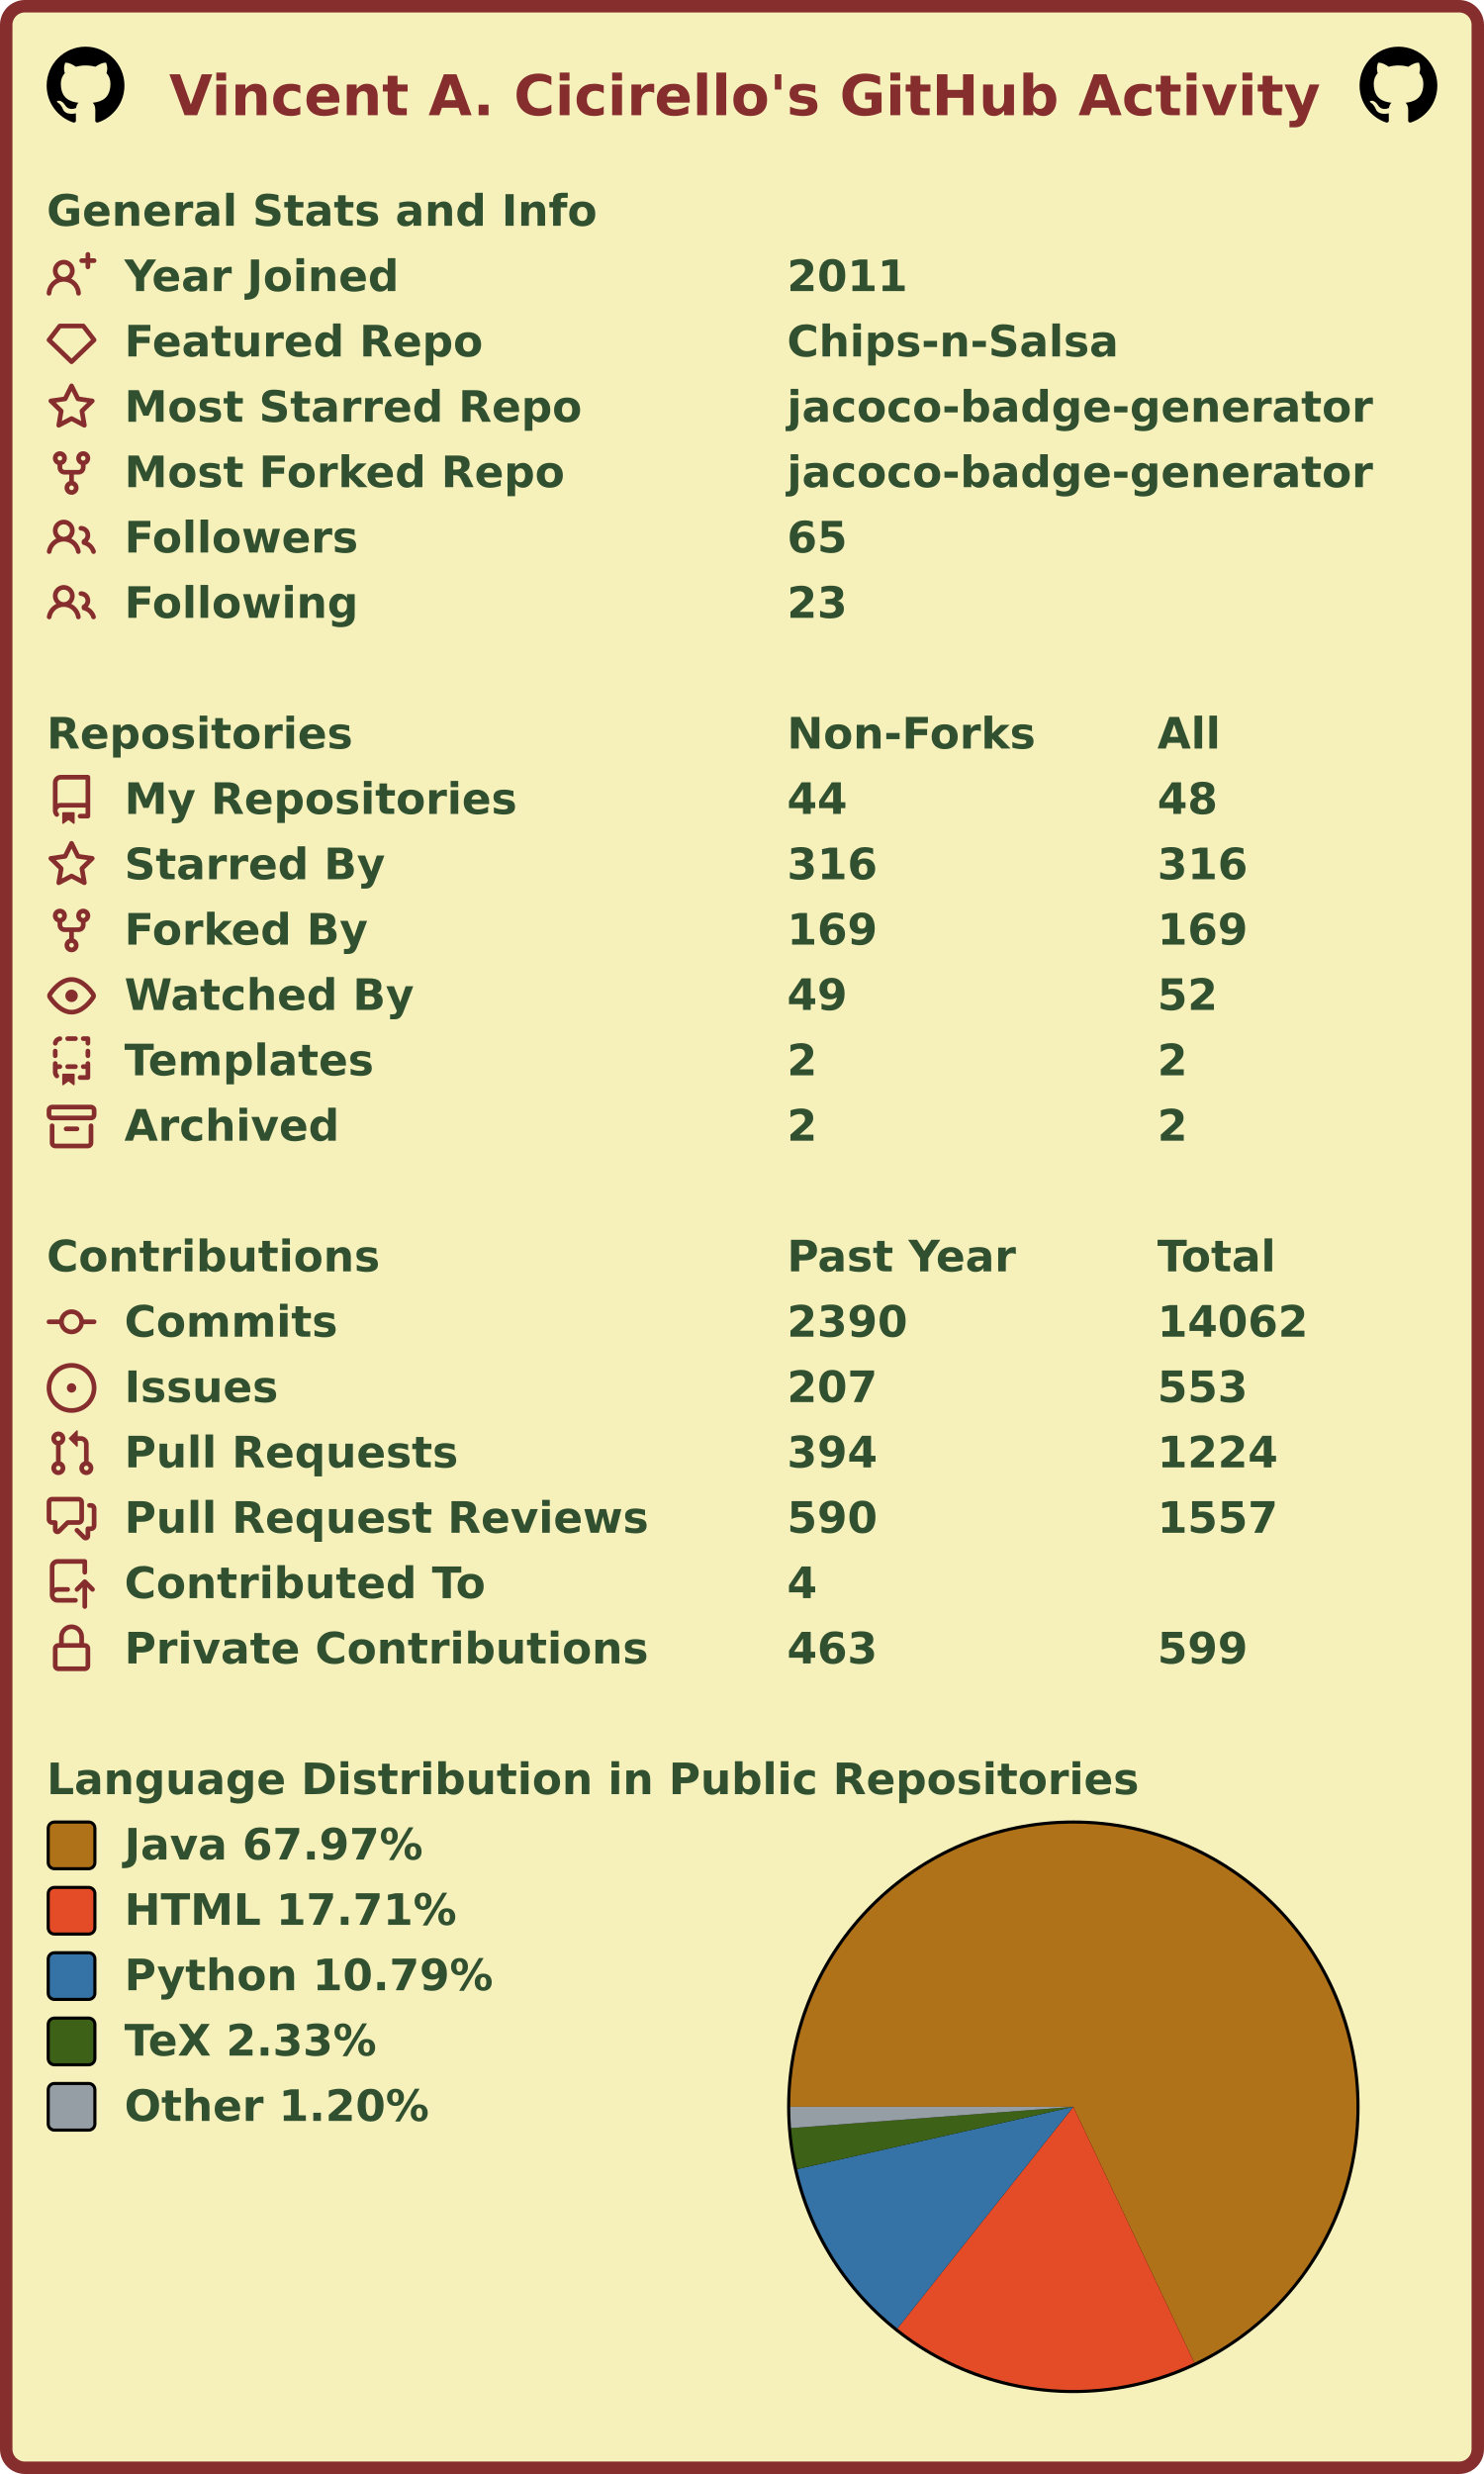
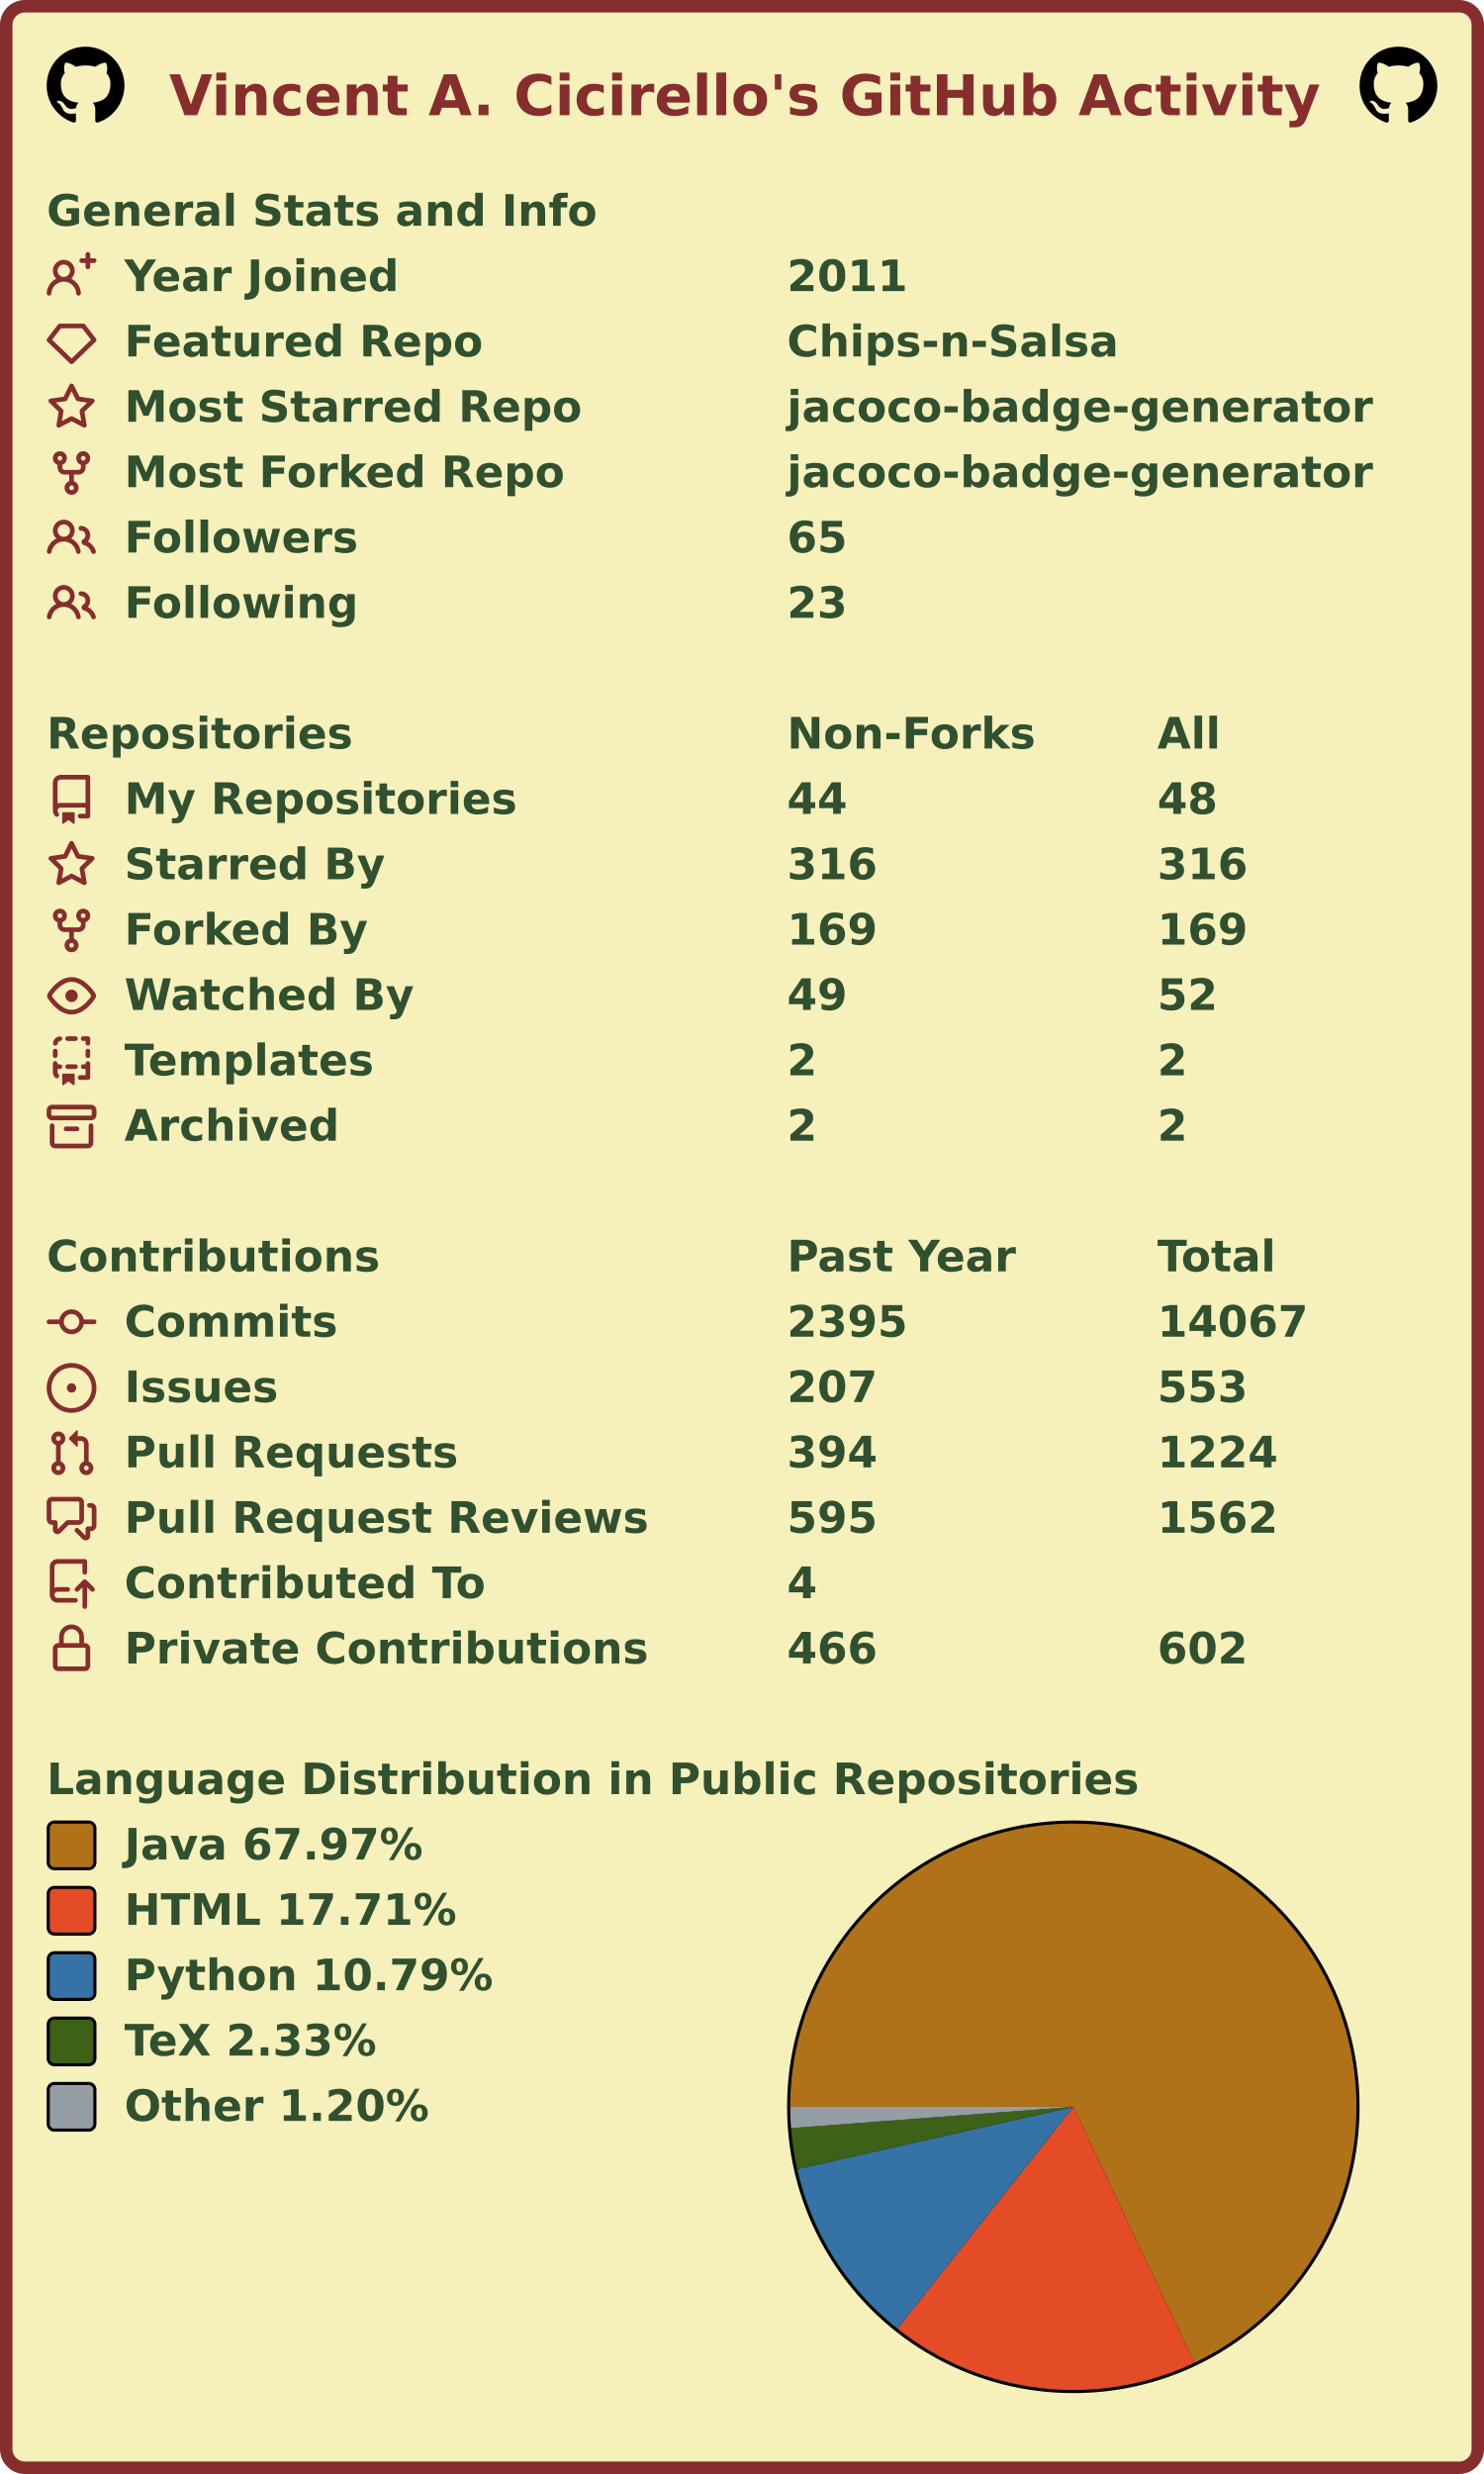
<svg xmlns="http://www.w3.org/2000/svg" width="477" height="795" viewBox="0 0 477 795" lang="en" xml:lang="en">
  <rect x="2" y="2" stroke-width="4" rx="6" width="473" height="791" stroke="#862d2d" fill="#f6f0bb" />
  <g font-weight="600" font-size="110pt" font-family="Verdana,Geneva,DejaVu Sans,sans-serif" text-rendering="geometricPrecision">
    <text x="442" y="301" lengthAdjust="spacingAndGlyphs" textLength="2985" transform="scale(0.123)" fill="#862d2d">Vincent A. Cicirello's GitHub Activity</text>
    <svg x="15" y="15" width="25" height="25" viewBox="0 0 16 16">
      <path fill="#000000" fill-rule="evenodd" d="M8 0C3.58 0 0 3.58 0 8c0 3.54 2.29 6.53 5.47 7.59.4.07.55-.17.55-.38 0-.19-.01-.82-.01-1.49-2.01.37-2.53-.49-2.69-.94-.09-.23-.48-.94-.82-1.13-.28-.15-.68-.52-.01-.53.63-.01 1.08.58 1.23.82.72 1.21 1.87.87 2.33.66.07-.52.28-.87.51-1.07-1.78-.2-3.64-.89-3.64-3.95 0-.87.31-1.59.82-2.15-.08-.2-.36-1.02.08-2.12 0 0 .67-.21 2.2.82.64-.18 1.32-.27 2-.27.68 0 1.36.09 2 .27 1.53-1.04 2.2-.82 2.2-.82.44 1.1.16 1.92.08 2.12.51.56.82 1.27.82 2.15 0 3.07-1.87 3.75-3.65 3.95.29.25.54.73.54 1.48 0 1.07-.01 1.93-.01 2.2 0 .21.15.46.55.38A8.013 8.013 0 0016 8c0-4.42-3.58-8-8-8z" />
    </svg>
    <svg x="437" y="15" width="25" height="25" viewBox="0 0 16 16">
      <path fill="#000000" fill-rule="evenodd" d="M8 0C3.58 0 0 3.58 0 8c0 3.54 2.29 6.53 5.47 7.59.4.07.55-.17.55-.38 0-.19-.01-.82-.01-1.49-2.01.37-2.53-.49-2.69-.94-.09-.23-.48-.94-.82-1.13-.28-.15-.68-.52-.01-.53.63-.01 1.08.58 1.23.82.72 1.21 1.87.87 2.33.66.07-.52.28-.87.51-1.07-1.78-.2-3.64-.89-3.64-3.95 0-.87.31-1.59.82-2.15-.08-.2-.36-1.02.08-2.12 0 0 .67-.21 2.2.82.64-.18 1.32-.27 2-.27.68 0 1.36.09 2 .27 1.53-1.04 2.2-.82 2.2-.82.44 1.1.16 1.92.08 2.12.51.56.82 1.27.82 2.15 0 3.07-1.87 3.75-3.65 3.95.29.25.54.73.54 1.48 0 1.07-.01 1.93-.01 2.2 0 .21.15.46.55.38A8.013 8.013 0 0016 8c0-4.42-3.58-8-8-8z" />
    </svg>
    <g transform="translate(0, 60)" fill="#305030">
      <g transform="translate(15, 0)">
        <g transform="scale(0.095)">
          <text x="0" y="132" textLength="1851" lengthAdjust="spacingAndGlyphs">General Stats and Info</text>
        </g>
      </g>
      <g transform="translate(15, 21)">
        <path fill="#862d2d" fill-rule="evenodd" d="M13.25 0a.75.75 0 01.75.75V2h1.25a.75.75 0 010 1.5H14v1.25a.75.75 0 01-1.5 0V3.5h-1.25a.75.75 0 010-1.5h1.25V.75a.75.75 0 01.75-.75zM5.5 4a2 2 0 100 4 2 2 0 000-4zm2.4 4.548a3.5 3.5 0 10-4.799 0 5.527 5.527 0 00-3.1 4.66.75.75 0 101.498.085A4.01 4.01 0 015.5 9.5a4.01 4.01 0 014.001 3.793.75.75 0 101.498-.086 5.527 5.527 0 00-3.1-4.659z" />
        <g transform="scale(0.095)">
          <text lengthAdjust="spacingAndGlyphs" textLength="932" x="263" y="132">Year Joined</text>
          <text lengthAdjust="spacingAndGlyphs" textLength="420" x="2505" y="132">2011</text>
        </g>
      </g>
      <g transform="translate(15, 42)">
        <path fill="#862d2d" fill-rule="evenodd" d="M3.637 2.291A.75.75 0 014.23 2h7.54a.75.75 0 01.593.291l3.48 4.5a.75.75 0 01-.072.999l-7.25 7a.75.75 0 01-1.042 0l-7.25-7a.75.75 0 01-.072-.999l3.48-4.5zM4.598 3.5L1.754 7.177 8 13.207l6.246-6.03L11.402 3.5H4.598z" />
        <g transform="scale(0.095)">
          <text lengthAdjust="spacingAndGlyphs" textLength="1215" x="263" y="132">Featured Repo</text>
          <text lengthAdjust="spacingAndGlyphs" textLength="1120" x="2505" y="132">Chips-n-Salsa</text>
        </g>
      </g>
      <g transform="translate(15, 63)">
        <path fill="#862d2d" fill-rule="evenodd" d="M8 .25a.75.75 0 01.673.418l1.882 3.815 4.21.612a.75.75 0 01.416 1.279l-3.046 2.97.719 4.192a.75.75 0 01-1.088.791L8 12.347l-3.766 1.98a.75.75 0 01-1.088-.79l.72-4.194L.818 6.374a.75.75 0 01.416-1.28l4.21-.611L7.327.668A.75.75 0 018 .25zm0 2.445L6.615 5.5a.75.75 0 01-.564.41l-3.097.45 2.24 2.184a.75.75 0 01.216.664l-.528 3.084 2.769-1.456a.75.75 0 01.698 0l2.77 1.456-.53-3.084a.75.75 0 01.216-.664l2.24-2.183-3.096-.45a.75.75 0 01-.564-.41L8 2.694v.001z" />
        <g transform="scale(0.095)">
          <text lengthAdjust="spacingAndGlyphs" textLength="1532" x="263" y="132">Most Starred Repo</text>
          <text lengthAdjust="spacingAndGlyphs" textLength="1986" x="2505" y="132">jacoco-badge-generator</text>
        </g>
      </g>
      <g transform="translate(15, 84)">
        <path fill="#862d2d" fill-rule="evenodd" d="M5 3.25a.75.75 0 11-1.5 0 .75.75 0 011.5 0zm0 2.122a2.25 2.25 0 10-1.5 0v.878A2.25 2.25 0 005.75 8.5h1.5v2.128a2.251 2.251 0 101.5 0V8.5h1.5a2.25 2.25 0 002.25-2.25v-.878a2.25 2.25 0 10-1.5 0v.878a.75.75 0 01-.75.75h-4.5A.75.75 0 015 6.25v-.878zm3.75 7.378a.75.75 0 11-1.5 0 .75.75 0 011.5 0zm3-8.75a.75.75 0 100-1.5.75.75 0 000 1.5z" />
        <g transform="scale(0.095)">
          <text lengthAdjust="spacingAndGlyphs" textLength="1485" x="263" y="132">Most Forked Repo</text>
          <text lengthAdjust="spacingAndGlyphs" textLength="1986" x="2505" y="132">jacoco-badge-generator</text>
        </g>
      </g>
      <g transform="translate(15, 105)">
        <path fill="#862d2d" fill-rule="evenodd" d="M5.5 3.5a2 2 0 100 4 2 2 0 000-4zM2 5.5a3.5 3.5 0 115.898 2.549 5.507 5.507 0 013.034 4.084.75.75 0 11-1.482.235 4.001 4.001 0 00-7.9 0 .75.75 0 01-1.482-.236A5.507 5.507 0 013.102 8.05 3.49 3.49 0 012 5.5zM11 4a.75.75 0 100 1.5 1.5 1.5 0 01.666 2.844.75.75 0 00-.416.672v.352a.75.75 0 00.574.73c1.2.289 2.162 1.2 2.522 2.372a.75.75 0 101.434-.44 5.01 5.01 0 00-2.56-3.012A3 3 0 0011 4z" />
        <g transform="scale(0.095)">
          <text lengthAdjust="spacingAndGlyphs" textLength="778" x="263" y="132">Followers</text>
          <text lengthAdjust="spacingAndGlyphs" textLength="210" x="2505" y="132">65</text>
        </g>
      </g>
      <g transform="translate(15, 126)">
        <path fill="#862d2d" fill-rule="evenodd" d="M5.5 3.5a2 2 0 100 4 2 2 0 000-4zM2 5.5a3.5 3.5 0 115.898 2.549 5.507 5.507 0 013.034 4.084.75.75 0 11-1.482.235 4.001 4.001 0 00-7.9 0 .75.75 0 01-1.482-.236A5.507 5.507 0 013.102 8.05 3.49 3.49 0 012 5.5zM11 4a.75.75 0 100 1.5 1.5 1.5 0 01.666 2.844.75.75 0 00-.416.672v.352a.75.75 0 00.574.73c1.2.289 2.162 1.2 2.522 2.372a.75.75 0 101.434-.44 5.01 5.01 0 00-2.56-3.012A3 3 0 0011 4z" />
        <g transform="scale(0.095)">
          <text lengthAdjust="spacingAndGlyphs" textLength="780" x="263" y="132">Following</text>
          <text lengthAdjust="spacingAndGlyphs" textLength="210" x="2505" y="132">23</text>
        </g>
      </g>
    </g>
    <g transform="translate(0, 228)" fill="#305030">
      <g transform="translate(15, 0)">
        <g transform="scale(0.095)">
          <text x="0" y="132" textLength="1020" lengthAdjust="spacingAndGlyphs">Repositories</text>
          <text x="2505" y="132" textLength="832" lengthAdjust="spacingAndGlyphs">Non-Forks</text>
          <text x="3758" y="132" textLength="206" lengthAdjust="spacingAndGlyphs">All</text>
        </g>
      </g>
      <g transform="translate(15, 21)">
        <path fill="#862d2d" fill-rule="evenodd" d="M2 2.5A2.5 2.5 0 014.5 0h8.75a.75.75 0 01.75.75v12.5a.75.75 0 01-.75.75h-2.5a.75.75 0 110-1.5h1.75v-2h-8a1 1 0 00-.714 1.7.75.75 0 01-1.072 1.05A2.495 2.495 0 012 11.5v-9zm10.5-1V9h-8c-.356 0-.694.074-1 .208V2.5a1 1 0 011-1h8zM5 12.25v3.25a.25.25 0 00.4.2l1.45-1.087a.25.25 0 01.3 0L8.6 15.7a.25.25 0 00.4-.2v-3.25a.25.25 0 00-.25-.25h-3.5a.25.25 0 00-.25.25z" />
        <g transform="scale(0.095)">
          <text lengthAdjust="spacingAndGlyphs" textLength="1312" x="263" y="132">My Repositories</text>
          <text lengthAdjust="spacingAndGlyphs" textLength="210" x="2505" y="132">44</text>
          <text lengthAdjust="spacingAndGlyphs" textLength="210" x="3758" y="132">48</text>
        </g>
      </g>
      <g transform="translate(15, 42)">
        <path fill="#862d2d" fill-rule="evenodd" d="M8 .25a.75.75 0 01.673.418l1.882 3.815 4.21.612a.75.75 0 01.416 1.279l-3.046 2.97.719 4.192a.75.75 0 01-1.088.791L8 12.347l-3.766 1.98a.75.75 0 01-1.088-.79l.72-4.194L.818 6.374a.75.75 0 01.416-1.28l4.21-.611L7.327.668A.75.75 0 018 .25zm0 2.445L6.615 5.5a.75.75 0 01-.564.41l-3.097.45 2.24 2.184a.75.75 0 01.216.664l-.528 3.084 2.769-1.456a.75.75 0 01.698 0l2.77 1.456-.53-3.084a.75.75 0 01.216-.664l2.24-2.183-3.096-.45a.75.75 0 01-.564-.41L8 2.694v.001z" />
        <g transform="scale(0.095)">
          <text lengthAdjust="spacingAndGlyphs" textLength="874" x="263" y="132">Starred By</text>
          <text lengthAdjust="spacingAndGlyphs" textLength="315" x="2505" y="132">316</text>
          <text lengthAdjust="spacingAndGlyphs" textLength="315" x="3758" y="132">316</text>
        </g>
      </g>
      <g transform="translate(15, 63)">
        <path fill="#862d2d" fill-rule="evenodd" d="M5 3.25a.75.75 0 11-1.5 0 .75.75 0 011.5 0zm0 2.122a2.25 2.25 0 10-1.5 0v.878A2.25 2.25 0 005.75 8.5h1.5v2.128a2.251 2.251 0 101.5 0V8.5h1.5a2.25 2.25 0 002.25-2.25v-.878a2.25 2.25 0 10-1.5 0v.878a.75.75 0 01-.75.75h-4.5A.75.75 0 015 6.25v-.878zm3.75 7.378a.75.75 0 11-1.5 0 .75.75 0 011.5 0zm3-8.75a.75.75 0 100-1.5.75.75 0 000 1.5z" />
        <g transform="scale(0.095)">
          <text lengthAdjust="spacingAndGlyphs" textLength="828" x="263" y="132">Forked By</text>
          <text lengthAdjust="spacingAndGlyphs" textLength="315" x="2505" y="132">169</text>
          <text lengthAdjust="spacingAndGlyphs" textLength="315" x="3758" y="132">169</text>
        </g>
      </g>
      <g transform="translate(15, 84)">
        <path fill="#862d2d" fill-rule="evenodd" d="M1.679 7.932c.412-.621 1.242-1.75 2.366-2.717C5.175 4.242 6.527 3.5 8 3.5c1.473 0 2.824.742 3.955 1.715 1.124.967 1.954 2.096 2.366 2.717a.119.119 0 010 .136c-.412.621-1.242 1.75-2.366 2.717C10.825 11.758 9.473 12.5 8 12.5c-1.473 0-2.824-.742-3.955-1.715C2.92 9.818 2.09 8.69 1.679 8.068a.119.119 0 010-.136zM8 2c-1.981 0-3.67.992-4.933 2.078C1.797 5.169.88 6.423.43 7.1a1.619 1.619 0 000 1.798c.45.678 1.367 1.932 2.637 3.024C4.329 13.008 6.019 14 8 14c1.981 0 3.67-.992 4.933-2.078 1.27-1.091 2.187-2.345 2.637-3.023a1.619 1.619 0 000-1.798c-.45-.678-1.367-1.932-2.637-3.023C11.671 2.992 9.981 2 8 2zm0 8a2 2 0 100-4 2 2 0 000 4z" />
        <g transform="scale(0.095)">
          <text lengthAdjust="spacingAndGlyphs" textLength="993" x="263" y="132">Watched By</text>
          <text lengthAdjust="spacingAndGlyphs" textLength="210" x="2505" y="132">49</text>
          <text lengthAdjust="spacingAndGlyphs" textLength="210" x="3758" y="132">52</text>
        </g>
      </g>
      <g transform="translate(15, 105)">
        <path fill="#862d2d" fill-rule="evenodd" d="M6 .75A.75.75 0 016.75 0h2.5a.75.75 0 010 1.5h-2.5A.75.75 0 016 .75zm5 0a.75.75 0 01.75-.75h1.5a.75.75 0 01.75.75v1.5a.75.75 0 01-1.5 0V1.5h-.75A.75.75 0 0111 .75zM4.992.662a.75.75 0 01-.636.848c-.436.063-.783.41-.846.846a.75.75 0 01-1.485-.212A2.501 2.501 0 014.144.025a.75.75 0 01.848.637zM2.75 4a.75.75 0 01.75.75v1.5a.75.75 0 01-1.5 0v-1.5A.75.75 0 012.75 4zm10.5 0a.75.75 0 01.75.75v1.5a.75.75 0 01-1.5 0v-1.5a.75.75 0 01.75-.75zM2.75 8a.75.75 0 01.75.75v.268A1.72 1.72 0 013.75 9h.5a.75.75 0 010 1.5h-.5a.25.25 0 00-.25.25v.75c0 .28.114.532.3.714a.75.75 0 01-1.05 1.072A2.495 2.495 0 012 11.5V8.75A.75.75 0 012.75 8zm10.5 0a.75.75 0 01.75.75v4.5a.75.75 0 01-.75.75h-2.5a.75.75 0 010-1.5h1.75v-2h-.75a.75.75 0 010-1.5h.75v-.25a.75.75 0 01.75-.75zM6 9.75A.75.75 0 016.75 9h2.5a.75.75 0 010 1.5h-2.5A.75.75 0 016 9.75zm-1 2.5v3.25a.25.25 0 00.4.2l1.45-1.087a.25.25 0 01.3 0L8.6 15.7a.25.25 0 00.4-.2v-3.25a.25.25 0 00-.25-.25h-3.5a.25.25 0 00-.25.25z" />
        <g transform="scale(0.095)">
          <text lengthAdjust="spacingAndGlyphs" textLength="868" x="263" y="132">Templates</text>
          <text lengthAdjust="spacingAndGlyphs" textLength="105" x="2505" y="132">2</text>
          <text lengthAdjust="spacingAndGlyphs" textLength="105" x="3758" y="132">2</text>
        </g>
      </g>
      <g transform="translate(15, 126)">
        <path fill="#862d2d" fill-rule="evenodd" d="M1.75 2.5a.25.25 0 00-.25.25v1.5c0 .138.112.25.25.25h12.5a.25.25 0 00.25-.25v-1.5a.25.25 0 00-.25-.25H1.75zM0 2.75C0 1.784.784 1 1.75 1h12.5c.966 0 1.75.784 1.75 1.75v1.5A1.75 1.75 0 0114.25 6H1.75A1.75 1.75 0 010 4.25v-1.5zM1.75 7a.75.75 0 01.75.75v5.5c0 .138.112.25.25.25h10.5a.25.25 0 00.25-.25v-5.5a.75.75 0 111.5 0v5.5A1.75 1.75 0 0113.25 15H2.75A1.75 1.75 0 011 13.25v-5.5A.75.75 0 011.75 7zm4.5 1a.75.75 0 000 1.5h3.5a.75.75 0 100-1.5h-3.5z" />
        <g transform="scale(0.095)">
          <text lengthAdjust="spacingAndGlyphs" textLength="726" x="263" y="132">Archived</text>
          <text lengthAdjust="spacingAndGlyphs" textLength="105" x="2505" y="132">2</text>
          <text lengthAdjust="spacingAndGlyphs" textLength="105" x="3758" y="132">2</text>
        </g>
      </g>
    </g>
    <g transform="translate(0, 396)" fill="#305030">
      <g transform="translate(15, 0)">
        <g transform="scale(0.095)">
          <text x="0" y="132" textLength="1112" lengthAdjust="spacingAndGlyphs">Contributions</text>
          <text x="2505" y="132" textLength="774" lengthAdjust="spacingAndGlyphs">Past Year</text>
          <text x="3758" y="132" textLength="414" lengthAdjust="spacingAndGlyphs">Total</text>
        </g>
      </g>
      <g transform="translate(15, 21)">
        <path fill="#862d2d" fill-rule="evenodd" d="M10.5 7.75a2.5 2.5 0 11-5 0 2.5 2.5 0 015 0zm1.43.75a4.002 4.002 0 01-7.86 0H.75a.75.75 0 110-1.5h3.32a4.001 4.001 0 017.86 0h3.32a.75.75 0 110 1.5h-3.32z" />
        <g transform="scale(0.095)">
          <text lengthAdjust="spacingAndGlyphs" textLength="734" x="263" y="132">Commits</text>
-           <text lengthAdjust="spacingAndGlyphs" textLength="420" x="2505" y="132">2390</text>
-           <text lengthAdjust="spacingAndGlyphs" textLength="525" x="3758" y="132">14062</text>
+           <text lengthAdjust="spacingAndGlyphs" textLength="420" x="2505" y="132">2395</text>
+           <text lengthAdjust="spacingAndGlyphs" textLength="525" x="3758" y="132">14067</text>
        </g>
      </g>
      <g transform="translate(15, 42)">
        <path fill="#862d2d" d="M8 9.5a1.5 1.5 0 100-3 1.5 1.5 0 000 3z" />
        <path fill="#862d2d" fill-rule="evenodd" d="M8 0a8 8 0 100 16A8 8 0 008 0zM1.5 8a6.5 6.5 0 1113 0 6.5 6.5 0 01-13 0z" />
        <g transform="scale(0.095)">
          <text lengthAdjust="spacingAndGlyphs" textLength="512" x="263" y="132">Issues</text>
          <text lengthAdjust="spacingAndGlyphs" textLength="315" x="2505" y="132">207</text>
          <text lengthAdjust="spacingAndGlyphs" textLength="315" x="3758" y="132">553</text>
        </g>
      </g>
      <g transform="translate(15, 63)">
        <path fill="#862d2d" fill-rule="evenodd" d="M7.177 3.073L9.573.677A.25.25 0 0110 .854v4.792a.25.25 0 01-.427.177L7.177 3.427a.25.25 0 010-.354zM3.75 2.5a.75.75 0 100 1.5.75.75 0 000-1.5zm-2.25.75a2.25 2.25 0 113 2.122v5.256a2.251 2.251 0 11-1.5 0V5.372A2.25 2.25 0 011.5 3.25zM11 2.5h-1V4h1a1 1 0 011 1v5.628a2.251 2.251 0 101.5 0V5A2.5 2.5 0 0011 2.5zm1 10.25a.75.75 0 111.5 0 .75.75 0 01-1.5 0zM3.75 12a.75.75 0 100 1.5.75.75 0 000-1.5z" />
        <g transform="scale(0.095)">
          <text lengthAdjust="spacingAndGlyphs" textLength="1113" x="263" y="132">Pull Requests</text>
          <text lengthAdjust="spacingAndGlyphs" textLength="315" x="2505" y="132">394</text>
          <text lengthAdjust="spacingAndGlyphs" textLength="420" x="3758" y="132">1224</text>
        </g>
      </g>
      <g transform="translate(15, 84)">
        <path fill="#862d2d" fill-rule="evenodd" d="M1.5 2.75a.25.25 0 01.25-.25h8.5a.25.25 0 01.25.25v5.5a.25.25 0 01-.25.25h-3.5a.75.75 0 00-.53.22L3.5 11.44V9.25a.75.75 0 00-.75-.75h-1a.25.25 0 01-.25-.25v-5.5zM1.75 1A1.75 1.75 0 000 2.75v5.5C0 9.216.784 10 1.75 10H2v1.543a1.457 1.457 0 002.487 1.03L7.061 10h3.189A1.75 1.75 0 0012 8.25v-5.5A1.75 1.75 0 0010.25 1h-8.5zM14.5 4.75a.25.25 0 00-.25-.25h-.5a.75.75 0 110-1.5h.5c.966 0 1.75.784 1.75 1.75v5.5A1.75 1.75 0 0114.25 12H14v1.543a1.457 1.457 0 01-2.487 1.03L9.22 12.28a.75.75 0 111.06-1.06l2.22 2.22v-2.19a.75.75 0 01.75-.75h1a.25.25 0 00.25-.25v-5.5z" />
        <g transform="scale(0.095)">
          <text lengthAdjust="spacingAndGlyphs" textLength="1762" x="263" y="132">Pull Request Reviews</text>
-           <text lengthAdjust="spacingAndGlyphs" textLength="315" x="2505" y="132">590</text>
-           <text lengthAdjust="spacingAndGlyphs" textLength="420" x="3758" y="132">1557</text>
+           <text lengthAdjust="spacingAndGlyphs" textLength="315" x="2505" y="132">595</text>
+           <text lengthAdjust="spacingAndGlyphs" textLength="420" x="3758" y="132">1562</text>
        </g>
      </g>
      <g transform="translate(15, 105)">
        <path fill="#862d2d" fill-rule="evenodd" d="M1 2.5A2.5 2.5 0 013.5 0h8.75a.75.75 0 01.75.75v3.5a.75.75 0 01-1.5 0V1.5h-8a1 1 0 00-1 1v6.708A2.492 2.492 0 013.5 9h3.25a.75.75 0 010 1.5H3.5a1 1 0 100 2h5.75a.75.75 0 010 1.5H3.5A2.5 2.5 0 011 11.5v-9zm13.23 7.79a.75.75 0 001.06-1.06l-2.505-2.505a.75.75 0 00-1.06 0L9.22 9.229a.75.75 0 001.06 1.061l1.225-1.224v6.184a.75.75 0 001.5 0V9.066l1.224 1.224z" />
        <g transform="scale(0.095)">
          <text lengthAdjust="spacingAndGlyphs" textLength="1234" x="263" y="132">Contributed To</text>
          <text lengthAdjust="spacingAndGlyphs" textLength="105" x="2505" y="132">4</text>
        </g>
      </g>
      <g transform="translate(15, 126)">
        <path fill="#862d2d" fill-rule="evenodd" d="M4 4v2h-.25A1.75 1.75 0 002 7.75v5.5c0 .966.784 1.75 1.75 1.75h8.5A1.75 1.75 0 0014 13.25v-5.5A1.75 1.75 0 0012.25 6H12V4a4 4 0 10-8 0zm6.5 2V4a2.5 2.5 0 00-5 0v2h5zM12 7.5h.25a.25.25 0 01.25.25v5.5a.25.25 0 01-.25.25h-8.5a.25.25 0 01-.25-.25v-5.5a.25.25 0 01.25-.25H12z" />
        <g transform="scale(0.095)">
          <text lengthAdjust="spacingAndGlyphs" textLength="1742" x="263" y="132">Private Contributions</text>
-           <text lengthAdjust="spacingAndGlyphs" textLength="315" x="2505" y="132">463</text>
-           <text lengthAdjust="spacingAndGlyphs" textLength="315" x="3758" y="132">599</text>
+           <text lengthAdjust="spacingAndGlyphs" textLength="315" x="2505" y="132">466</text>
+           <text lengthAdjust="spacingAndGlyphs" textLength="315" x="3758" y="132">602</text>
        </g>
      </g>
    </g>
    <g transform="translate(0, 564)" fill="#305030">
      <g transform="translate(15, 0)">
        <g transform="scale(0.095)">
          <text x="0" y="132" textLength="3652" lengthAdjust="spacingAndGlyphs">Language Distribution in Public Repositories</text>
        </g>
      </g>
      <g transform="translate(253, 21)">
        <circle cx="92" cy="92" r="92" fill="#000000" />
      </g>
      <g transform="translate(254, 22)">
        <g>
          <path fill-rule="evenodd" fill="#b07219" d="M 0.0,91 A 91 91 0 1 1 129.899 173.267 L 91,91 Z" />
          <path fill-rule="evenodd" fill="#e34c26" d="M 129.899,173.267 A 91 91 0 0 1 34.42 162.272 L 91,91 Z" />
          <path fill-rule="evenodd" fill="#3572A5" d="M 34.42,162.272 A 91 91 0 0 1 2.232 111.031 L 91,91 Z" />
          <path fill-rule="evenodd" fill="#3D6117" d="M 2.232,111.031 A 91 91 0 0 1 0.257 97.839 L 91,91 Z" />
          <path fill-rule="evenodd" fill="#959da5" d="M 0.257,97.839 A 91 91 0 0 1 0.0 91 L 91,91 Z" />
          <animateTransform attributeName="transform" attributeType="XML" type="rotate" from="0 91 91" to="360 91 91" dur="10s" repeatCount="indefinite" />
        </g>
      </g>
      <g transform="translate(15, 21)">
        <rect x="0.5" y="0.5" rx="2" width="15" height="15" fill="#b07219" stroke-width="1" stroke="#000000" />
        <text transform="scale(0.095)" x="263" y="132" textLength="1038" lengthAdjust="spacingAndGlyphs">Java 67.97%</text>
      </g>
      <g transform="translate(15, 42)">
        <rect x="0.5" y="0.5" rx="2" width="15" height="15" fill="#e34c26" stroke-width="1" stroke="#000000" />
        <text transform="scale(0.095)" x="263" y="132" textLength="1142" lengthAdjust="spacingAndGlyphs">HTML 17.71%</text>
      </g>
      <g transform="translate(15, 63)">
        <rect x="0.5" y="0.5" rx="2" width="15" height="15" fill="#3572A5" stroke-width="1" stroke="#000000" />
        <text transform="scale(0.095)" x="263" y="132" textLength="1254" lengthAdjust="spacingAndGlyphs">Python 10.79%</text>
      </g>
      <g transform="translate(15, 84)">
        <rect x="0.5" y="0.5" rx="2" width="15" height="15" fill="#3D6117" stroke-width="1" stroke="#000000" />
        <text transform="scale(0.095)" x="263" y="132" textLength="894" lengthAdjust="spacingAndGlyphs">TeX 2.33%</text>
      </g>
      <g transform="translate(15, 105)">
        <rect x="0.5" y="0.5" rx="2" width="15" height="15" fill="#959da5" stroke-width="1" stroke="#000000" />
        <text transform="scale(0.095)" x="263" y="132" textLength="1047" lengthAdjust="spacingAndGlyphs">Other 1.20%</text>
      </g>
    </g>
  </g>
</svg>
